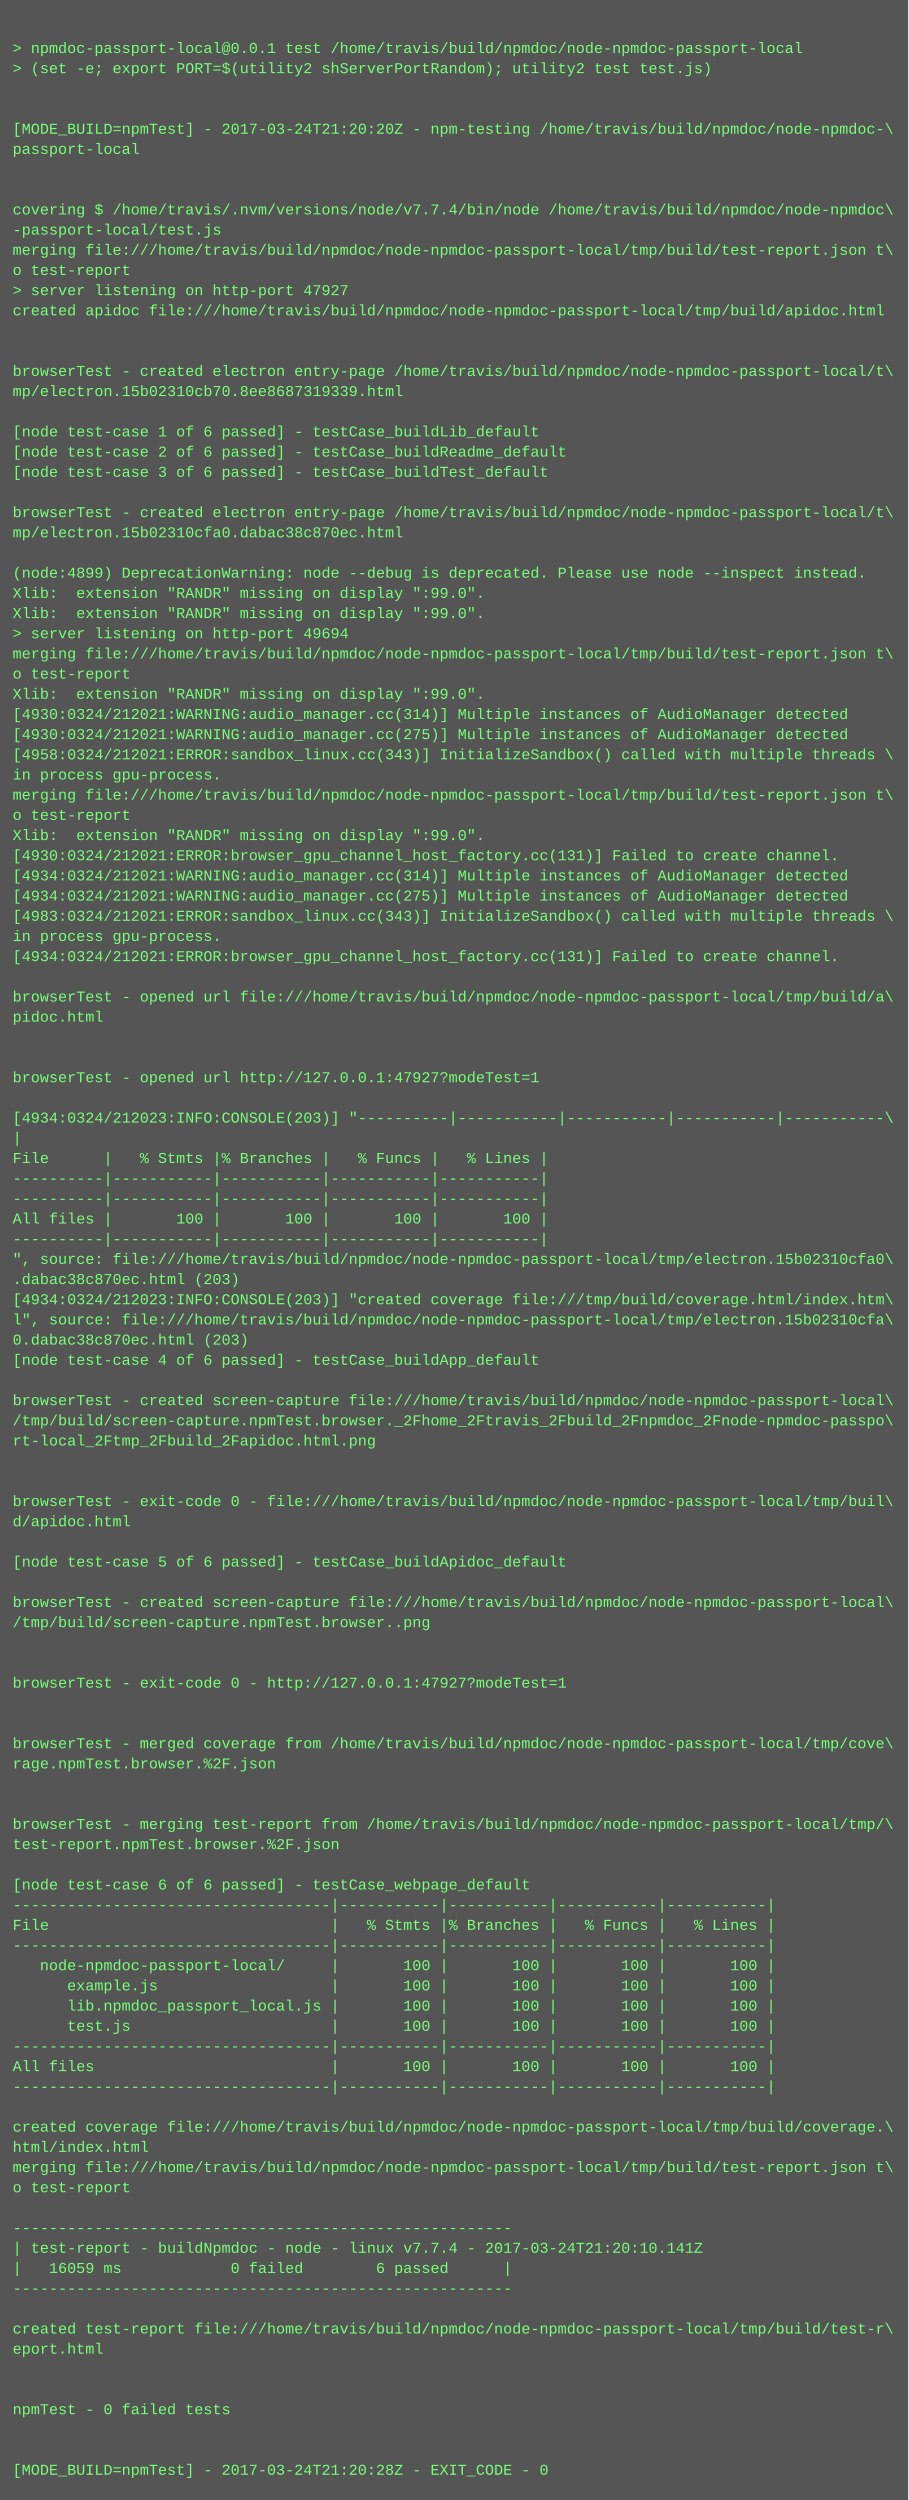
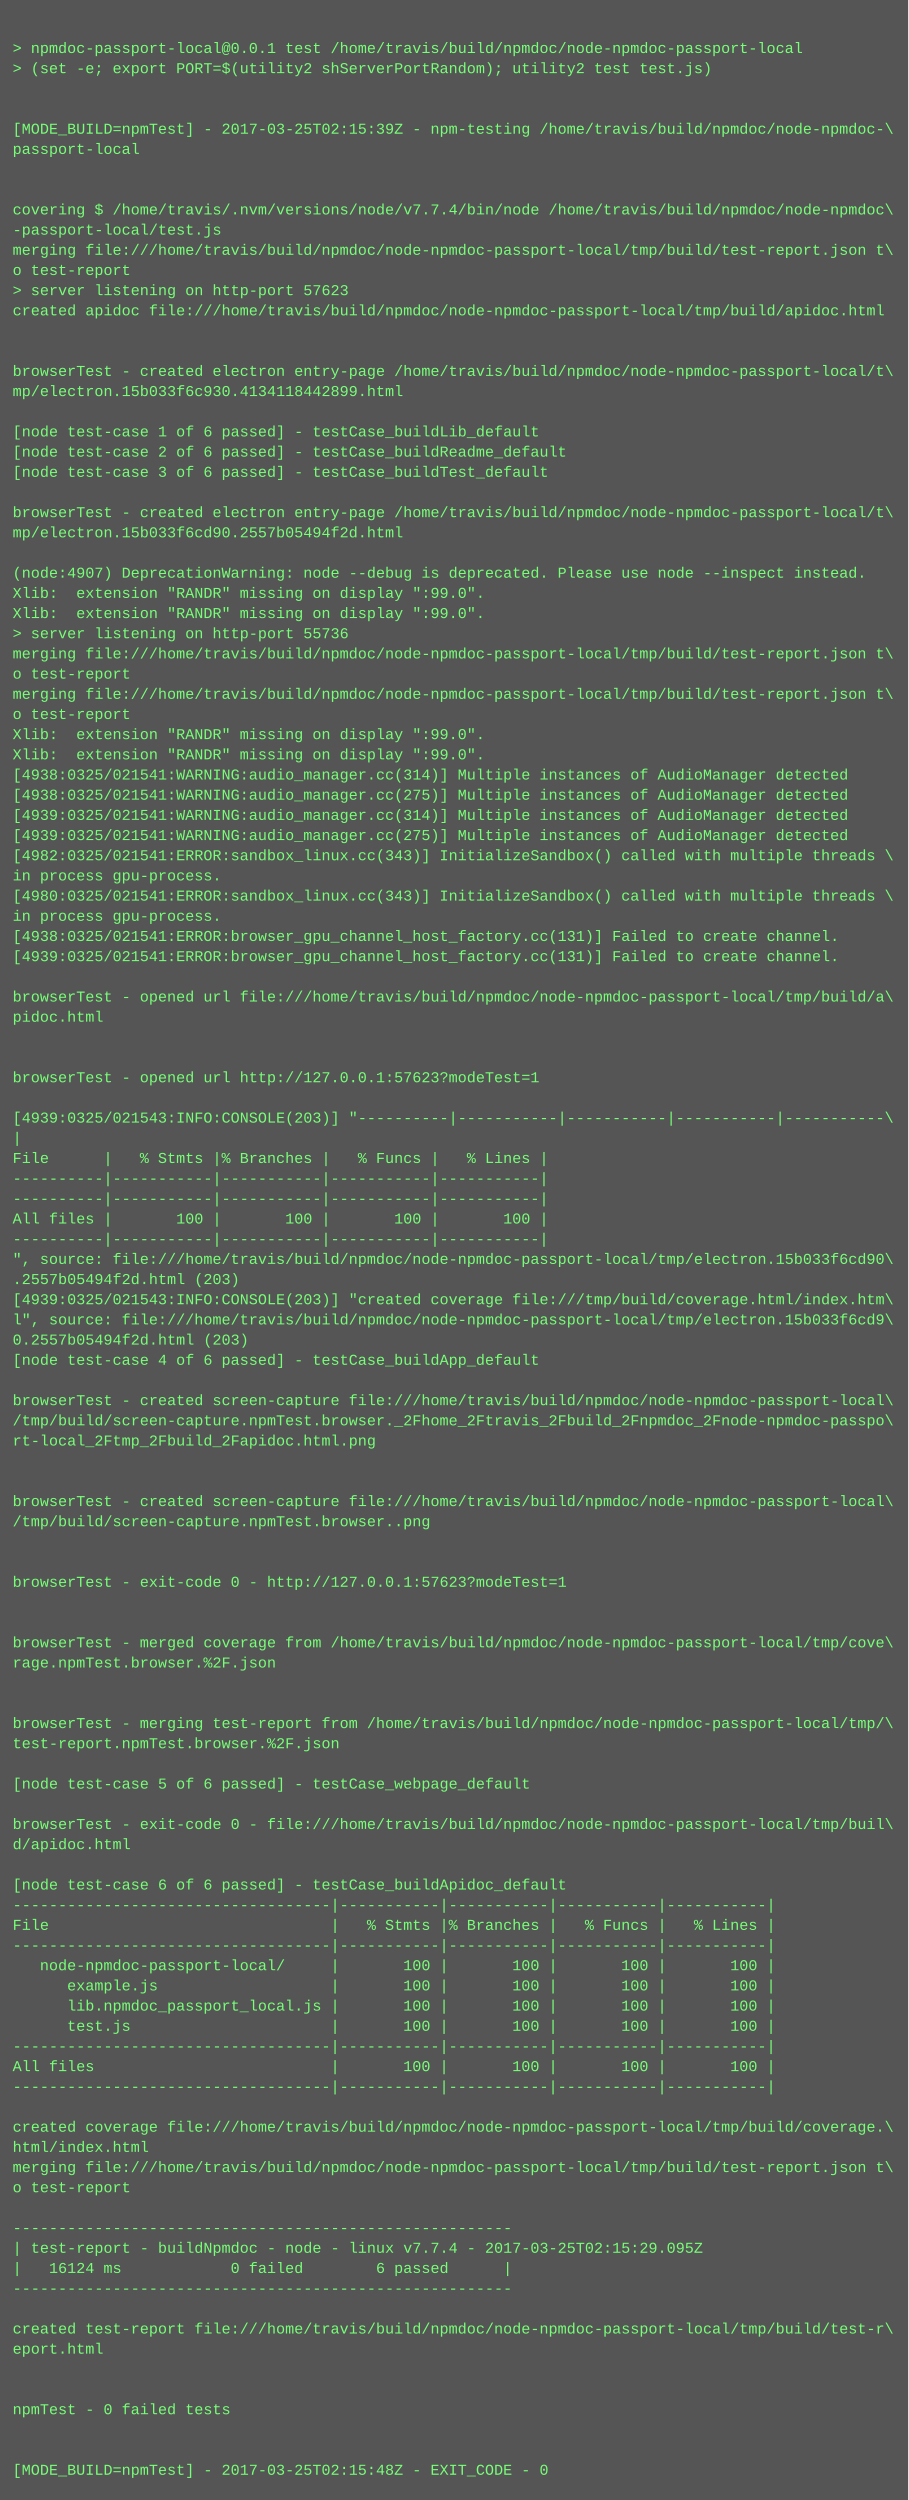
<svg xmlns="http://www.w3.org/2000/svg" height="1982" width="720">
  <rect height="1982" fill="#555" width="720" />
  <text fill="#7f7" font-family="Courier New" font-size="12" xml:space="preserve">
    <tspan x="10" y="26" />
    <tspan x="10" y="42">&gt; npmdoc-passport-local@0.0.1 test /home/travis/build/npmdoc/node-npmdoc-passport-local</tspan>
    <tspan x="10" y="58">&gt; (set -e; export PORT=$(utility2 shServerPortRandom); utility2 test test.js)</tspan>
    <tspan x="10" y="74" />
    <tspan x="10" y="90" />
-     <tspan x="10" y="106">[MODE_BUILD=npmTest] - 2017-03-24T21:20:20Z - npm-testing /home/travis/build/npmdoc/node-npmdoc-\</tspan>
+     <tspan x="10" y="106">[MODE_BUILD=npmTest] - 2017-03-25T02:15:39Z - npm-testing /home/travis/build/npmdoc/node-npmdoc-\</tspan>
    <tspan x="10" y="122">passport-local</tspan>
    <tspan x="10" y="138" />
    <tspan x="10" y="154" />
    <tspan x="10" y="170">covering $ /home/travis/.nvm/versions/node/v7.7.4/bin/node /home/travis/build/npmdoc/node-npmdoc\</tspan>
    <tspan x="10" y="186">-passport-local/test.js</tspan>
    <tspan x="10" y="202">merging file:///home/travis/build/npmdoc/node-npmdoc-passport-local/tmp/build/test-report.json t\</tspan>
    <tspan x="10" y="218">o test-report</tspan>
-     <tspan x="10" y="234">&gt; server listening on http-port 47927</tspan>
+     <tspan x="10" y="234">&gt; server listening on http-port 57623</tspan>
    <tspan x="10" y="250">created apidoc file:///home/travis/build/npmdoc/node-npmdoc-passport-local/tmp/build/apidoc.html</tspan>
    <tspan x="10" y="266" />
    <tspan x="10" y="282" />
    <tspan x="10" y="298">browserTest - created electron entry-page /home/travis/build/npmdoc/node-npmdoc-passport-local/t\</tspan>
-     <tspan x="10" y="314">mp/electron.15b02310cb70.8ee8687319339.html</tspan>
+     <tspan x="10" y="314">mp/electron.15b033f6c930.4134118442899.html</tspan>
    <tspan x="10" y="330" />
    <tspan x="10" y="346">[node test-case 1 of 6 passed] - testCase_buildLib_default</tspan>
    <tspan x="10" y="362">[node test-case 2 of 6 passed] - testCase_buildReadme_default</tspan>
    <tspan x="10" y="378">[node test-case 3 of 6 passed] - testCase_buildTest_default</tspan>
    <tspan x="10" y="394" />
    <tspan x="10" y="410">browserTest - created electron entry-page /home/travis/build/npmdoc/node-npmdoc-passport-local/t\</tspan>
-     <tspan x="10" y="426">mp/electron.15b02310cfa0.dabac38c870ec.html</tspan>
+     <tspan x="10" y="426">mp/electron.15b033f6cd90.2557b05494f2d.html</tspan>
    <tspan x="10" y="442" />
-     <tspan x="10" y="458">(node:4899) DeprecationWarning: node --debug is deprecated. Please use node --inspect instead.</tspan>
+     <tspan x="10" y="458">(node:4907) DeprecationWarning: node --debug is deprecated. Please use node --inspect instead.</tspan>
    <tspan x="10" y="474">Xlib:  extension "RANDR" missing on display ":99.0".</tspan>
    <tspan x="10" y="490">Xlib:  extension "RANDR" missing on display ":99.0".</tspan>
-     <tspan x="10" y="506">&gt; server listening on http-port 49694</tspan>
+     <tspan x="10" y="506">&gt; server listening on http-port 55736</tspan>
    <tspan x="10" y="522">merging file:///home/travis/build/npmdoc/node-npmdoc-passport-local/tmp/build/test-report.json t\</tspan>
    <tspan x="10" y="538">o test-report</tspan>
-     <tspan x="10" y="554">Xlib:  extension "RANDR" missing on display ":99.0".</tspan>
-     <tspan x="10" y="570">[4930:0324/212021:WARNING:audio_manager.cc(314)] Multiple instances of AudioManager detected</tspan>
-     <tspan x="10" y="586">[4930:0324/212021:WARNING:audio_manager.cc(275)] Multiple instances of AudioManager detected</tspan>
-     <tspan x="10" y="602">[4958:0324/212021:ERROR:sandbox_linux.cc(343)] InitializeSandbox() called with multiple threads \</tspan>
-     <tspan x="10" y="618">in process gpu-process. </tspan>
-     <tspan x="10" y="634">merging file:///home/travis/build/npmdoc/node-npmdoc-passport-local/tmp/build/test-report.json t\</tspan>
-     <tspan x="10" y="650">o test-report</tspan>
-     <tspan x="10" y="666">Xlib:  extension "RANDR" missing on display ":99.0".</tspan>
-     <tspan x="10" y="682">[4930:0324/212021:ERROR:browser_gpu_channel_host_factory.cc(131)] Failed to create channel.</tspan>
-     <tspan x="10" y="698">[4934:0324/212021:WARNING:audio_manager.cc(314)] Multiple instances of AudioManager detected</tspan>
-     <tspan x="10" y="714">[4934:0324/212021:WARNING:audio_manager.cc(275)] Multiple instances of AudioManager detected</tspan>
-     <tspan x="10" y="730">[4983:0324/212021:ERROR:sandbox_linux.cc(343)] InitializeSandbox() called with multiple threads \</tspan>
-     <tspan x="10" y="746">in process gpu-process. </tspan>
-     <tspan x="10" y="762">[4934:0324/212021:ERROR:browser_gpu_channel_host_factory.cc(131)] Failed to create channel.</tspan>
+     <tspan x="10" y="554">merging file:///home/travis/build/npmdoc/node-npmdoc-passport-local/tmp/build/test-report.json t\</tspan>
+     <tspan x="10" y="570">o test-report</tspan>
+     <tspan x="10" y="586">Xlib:  extension "RANDR" missing on display ":99.0".</tspan>
+     <tspan x="10" y="602">Xlib:  extension "RANDR" missing on display ":99.0".</tspan>
+     <tspan x="10" y="618">[4938:0325/021541:WARNING:audio_manager.cc(314)] Multiple instances of AudioManager detected</tspan>
+     <tspan x="10" y="634">[4938:0325/021541:WARNING:audio_manager.cc(275)] Multiple instances of AudioManager detected</tspan>
+     <tspan x="10" y="650">[4939:0325/021541:WARNING:audio_manager.cc(314)] Multiple instances of AudioManager detected</tspan>
+     <tspan x="10" y="666">[4939:0325/021541:WARNING:audio_manager.cc(275)] Multiple instances of AudioManager detected</tspan>
+     <tspan x="10" y="682">[4982:0325/021541:ERROR:sandbox_linux.cc(343)] InitializeSandbox() called with multiple threads \</tspan>
+     <tspan x="10" y="698">in process gpu-process. </tspan>
+     <tspan x="10" y="714">[4980:0325/021541:ERROR:sandbox_linux.cc(343)] InitializeSandbox() called with multiple threads \</tspan>
+     <tspan x="10" y="730">in process gpu-process. </tspan>
+     <tspan x="10" y="746">[4938:0325/021541:ERROR:browser_gpu_channel_host_factory.cc(131)] Failed to create channel.</tspan>
+     <tspan x="10" y="762">[4939:0325/021541:ERROR:browser_gpu_channel_host_factory.cc(131)] Failed to create channel.</tspan>
    <tspan x="10" y="778" />
    <tspan x="10" y="794">browserTest - opened url file:///home/travis/build/npmdoc/node-npmdoc-passport-local/tmp/build/a\</tspan>
    <tspan x="10" y="810">pidoc.html</tspan>
    <tspan x="10" y="826" />
    <tspan x="10" y="842" />
-     <tspan x="10" y="858">browserTest - opened url http://127.0.0.1:47927?modeTest=1</tspan>
+     <tspan x="10" y="858">browserTest - opened url http://127.0.0.1:57623?modeTest=1</tspan>
    <tspan x="10" y="874" />
-     <tspan x="10" y="890">[4934:0324/212023:INFO:CONSOLE(203)] "----------|-----------|-----------|-----------|-----------\</tspan>
+     <tspan x="10" y="890">[4939:0325/021543:INFO:CONSOLE(203)] "----------|-----------|-----------|-----------|-----------\</tspan>
    <tspan x="10" y="906">|</tspan>
    <tspan x="10" y="922">File      |   % Stmts |% Branches |   % Funcs |   % Lines |</tspan>
    <tspan x="10" y="938">----------|-----------|-----------|-----------|-----------|</tspan>
    <tspan x="10" y="954">----------|-----------|-----------|-----------|-----------|</tspan>
    <tspan x="10" y="970">All files |       100 |       100 |       100 |       100 |</tspan>
    <tspan x="10" y="986">----------|-----------|-----------|-----------|-----------|</tspan>
-     <tspan x="10" y="1002">", source: file:///home/travis/build/npmdoc/node-npmdoc-passport-local/tmp/electron.15b02310cfa0\</tspan>
-     <tspan x="10" y="1018">.dabac38c870ec.html (203)</tspan>
-     <tspan x="10" y="1034">[4934:0324/212023:INFO:CONSOLE(203)] "created coverage file:///tmp/build/coverage.html/index.htm\</tspan>
-     <tspan x="10" y="1050">l", source: file:///home/travis/build/npmdoc/node-npmdoc-passport-local/tmp/electron.15b02310cfa\</tspan>
-     <tspan x="10" y="1066">0.dabac38c870ec.html (203)</tspan>
+     <tspan x="10" y="1002">", source: file:///home/travis/build/npmdoc/node-npmdoc-passport-local/tmp/electron.15b033f6cd90\</tspan>
+     <tspan x="10" y="1018">.2557b05494f2d.html (203)</tspan>
+     <tspan x="10" y="1034">[4939:0325/021543:INFO:CONSOLE(203)] "created coverage file:///tmp/build/coverage.html/index.htm\</tspan>
+     <tspan x="10" y="1050">l", source: file:///home/travis/build/npmdoc/node-npmdoc-passport-local/tmp/electron.15b033f6cd9\</tspan>
+     <tspan x="10" y="1066">0.2557b05494f2d.html (203)</tspan>
    <tspan x="10" y="1082">[node test-case 4 of 6 passed] - testCase_buildApp_default</tspan>
    <tspan x="10" y="1098" />
    <tspan x="10" y="1114">browserTest - created screen-capture file:///home/travis/build/npmdoc/node-npmdoc-passport-local\</tspan>
    <tspan x="10" y="1130">/tmp/build/screen-capture.npmTest.browser._2Fhome_2Ftravis_2Fbuild_2Fnpmdoc_2Fnode-npmdoc-passpo\</tspan>
    <tspan x="10" y="1146">rt-local_2Ftmp_2Fbuild_2Fapidoc.html.png</tspan>
    <tspan x="10" y="1162" />
    <tspan x="10" y="1178" />
-     <tspan x="10" y="1194">browserTest - exit-code 0 - file:///home/travis/build/npmdoc/node-npmdoc-passport-local/tmp/buil\</tspan>
-     <tspan x="10" y="1210">d/apidoc.html</tspan>
+     <tspan x="10" y="1194">browserTest - created screen-capture file:///home/travis/build/npmdoc/node-npmdoc-passport-local\</tspan>
+     <tspan x="10" y="1210">/tmp/build/screen-capture.npmTest.browser..png</tspan>
    <tspan x="10" y="1226" />
-     <tspan x="10" y="1242">[node test-case 5 of 6 passed] - testCase_buildApidoc_default</tspan>
-     <tspan x="10" y="1258" />
-     <tspan x="10" y="1274">browserTest - created screen-capture file:///home/travis/build/npmdoc/node-npmdoc-passport-local\</tspan>
-     <tspan x="10" y="1290">/tmp/build/screen-capture.npmTest.browser..png</tspan>
-     <tspan x="10" y="1306" />
-     <tspan x="10" y="1322" />
-     <tspan x="10" y="1338">browserTest - exit-code 0 - http://127.0.0.1:47927?modeTest=1</tspan>
+     <tspan x="10" y="1242" />
+     <tspan x="10" y="1258">browserTest - exit-code 0 - http://127.0.0.1:57623?modeTest=1</tspan>
+     <tspan x="10" y="1274" />
+     <tspan x="10" y="1290" />
+     <tspan x="10" y="1306">browserTest - merged coverage from /home/travis/build/npmdoc/node-npmdoc-passport-local/tmp/cove\</tspan>
+     <tspan x="10" y="1322">rage.npmTest.browser.%2F.json</tspan>
+     <tspan x="10" y="1338" />
    <tspan x="10" y="1354" />
-     <tspan x="10" y="1370" />
-     <tspan x="10" y="1386">browserTest - merged coverage from /home/travis/build/npmdoc/node-npmdoc-passport-local/tmp/cove\</tspan>
-     <tspan x="10" y="1402">rage.npmTest.browser.%2F.json</tspan>
-     <tspan x="10" y="1418" />
+     <tspan x="10" y="1370">browserTest - merging test-report from /home/travis/build/npmdoc/node-npmdoc-passport-local/tmp/\</tspan>
+     <tspan x="10" y="1386">test-report.npmTest.browser.%2F.json</tspan>
+     <tspan x="10" y="1402" />
+     <tspan x="10" y="1418">[node test-case 5 of 6 passed] - testCase_webpage_default</tspan>
    <tspan x="10" y="1434" />
-     <tspan x="10" y="1450">browserTest - merging test-report from /home/travis/build/npmdoc/node-npmdoc-passport-local/tmp/\</tspan>
-     <tspan x="10" y="1466">test-report.npmTest.browser.%2F.json</tspan>
+     <tspan x="10" y="1450">browserTest - exit-code 0 - file:///home/travis/build/npmdoc/node-npmdoc-passport-local/tmp/buil\</tspan>
+     <tspan x="10" y="1466">d/apidoc.html</tspan>
    <tspan x="10" y="1482" />
-     <tspan x="10" y="1498">[node test-case 6 of 6 passed] - testCase_webpage_default</tspan>
+     <tspan x="10" y="1498">[node test-case 6 of 6 passed] - testCase_buildApidoc_default</tspan>
    <tspan x="10" y="1514">-----------------------------------|-----------|-----------|-----------|-----------|</tspan>
    <tspan x="10" y="1530">File                               |   % Stmts |% Branches |   % Funcs |   % Lines |</tspan>
    <tspan x="10" y="1546">-----------------------------------|-----------|-----------|-----------|-----------|</tspan>
    <tspan x="10" y="1562">   node-npmdoc-passport-local/     |       100 |       100 |       100 |       100 |</tspan>
    <tspan x="10" y="1578">      example.js                   |       100 |       100 |       100 |       100 |</tspan>
    <tspan x="10" y="1594">      lib.npmdoc_passport_local.js |       100 |       100 |       100 |       100 |</tspan>
    <tspan x="10" y="1610">      test.js                      |       100 |       100 |       100 |       100 |</tspan>
    <tspan x="10" y="1626">-----------------------------------|-----------|-----------|-----------|-----------|</tspan>
    <tspan x="10" y="1642">All files                          |       100 |       100 |       100 |       100 |</tspan>
    <tspan x="10" y="1658">-----------------------------------|-----------|-----------|-----------|-----------|</tspan>
    <tspan x="10" y="1674" />
    <tspan x="10" y="1690">created coverage file:///home/travis/build/npmdoc/node-npmdoc-passport-local/tmp/build/coverage.\</tspan>
    <tspan x="10" y="1706">html/index.html</tspan>
    <tspan x="10" y="1722">merging file:///home/travis/build/npmdoc/node-npmdoc-passport-local/tmp/build/test-report.json t\</tspan>
    <tspan x="10" y="1738">o test-report</tspan>
    <tspan x="10" y="1754" />
    <tspan x="10" y="1770">-------------------------------------------------------</tspan>
-     <tspan x="10" y="1786">| test-report - buildNpmdoc - node - linux v7.7.4 - 2017-03-24T21:20:10.141Z</tspan>
-     <tspan x="10" y="1802">|   16059 ms            0 failed        6 passed      |</tspan>
+     <tspan x="10" y="1786">| test-report - buildNpmdoc - node - linux v7.7.4 - 2017-03-25T02:15:29.095Z</tspan>
+     <tspan x="10" y="1802">|   16124 ms            0 failed        6 passed      |</tspan>
    <tspan x="10" y="1818">-------------------------------------------------------</tspan>
    <tspan x="10" y="1834" />
    <tspan x="10" y="1850">created test-report file:///home/travis/build/npmdoc/node-npmdoc-passport-local/tmp/build/test-r\</tspan>
    <tspan x="10" y="1866">eport.html</tspan>
    <tspan x="10" y="1882" />
    <tspan x="10" y="1898" />
    <tspan x="10" y="1914">npmTest - 0 failed tests</tspan>
    <tspan x="10" y="1930" />
    <tspan x="10" y="1946" />
-     <tspan x="10" y="1962">[MODE_BUILD=npmTest] - 2017-03-24T21:20:28Z - EXIT_CODE - 0</tspan>
+     <tspan x="10" y="1962">[MODE_BUILD=npmTest] - 2017-03-25T02:15:48Z - EXIT_CODE - 0</tspan>
  </text>
</svg>
